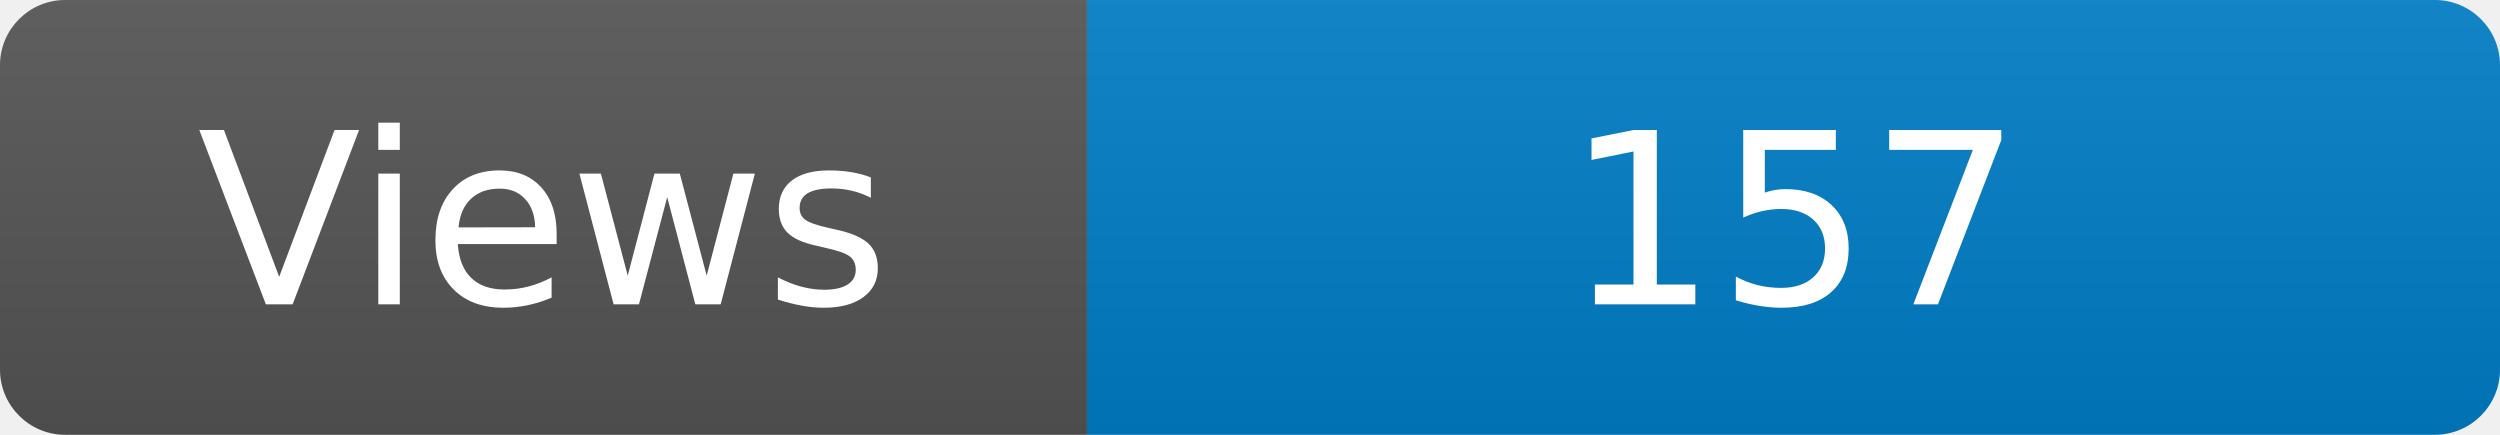
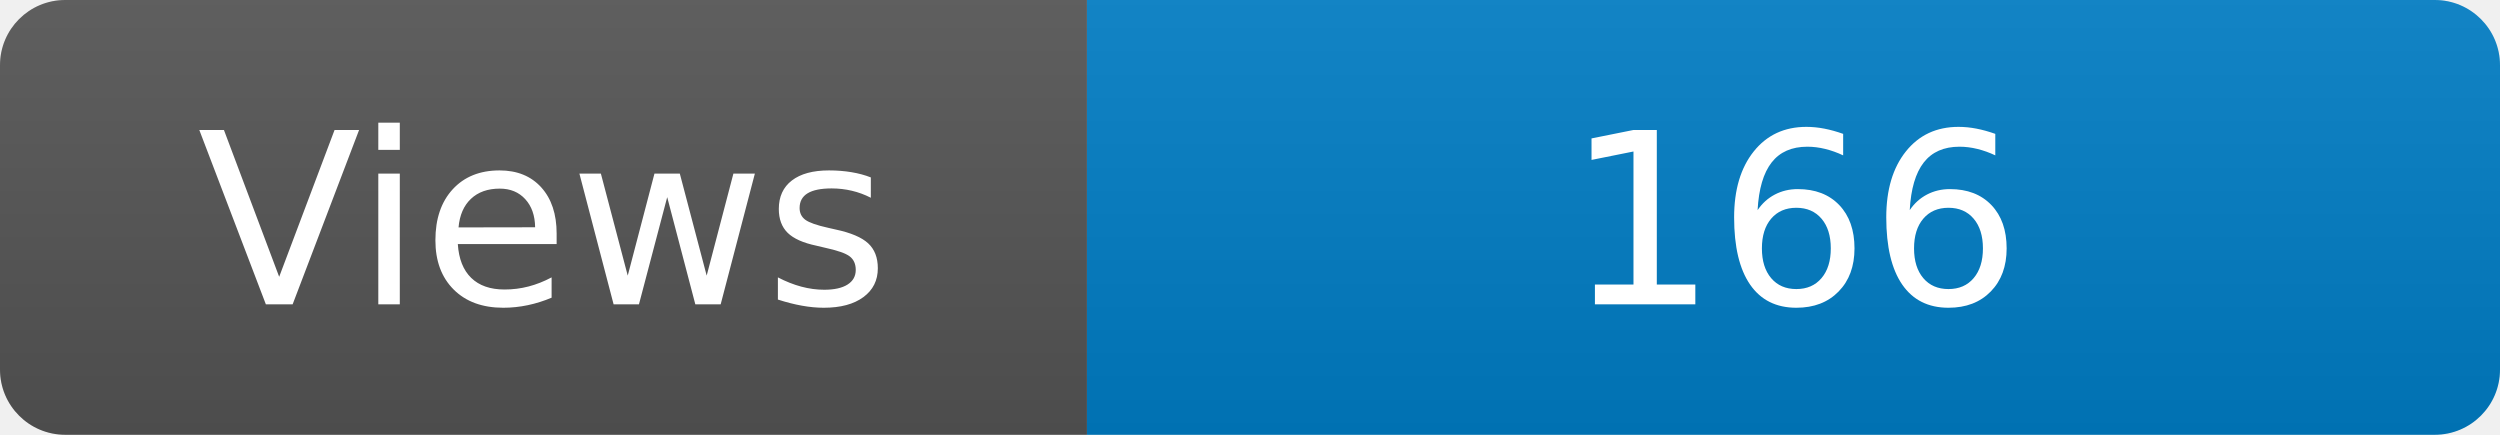
<svg xmlns="http://www.w3.org/2000/svg" width="115" height="20" role="img" aria-label="Maintained?: yes">
  <linearGradient id="s" x2="0" y2="100%">
    <stop offset="0" stop-color="#bbb" stop-opacity=".1" />
    <stop offset="1" stop-opacity=".1" />
  </linearGradient>
  <clipPath id="r">
    <rect width="115" height="20" rx="3" fill="#fff" />
  </clipPath>
  <g clip-path="url(#r)">
    <rect width="50" height="20" fill="#555" />
    <rect x="50" width="160" height="20" fill="#007ec6" />
    <rect width="115" height="20" fill="url(#s)" />
  </g>
  <g fill="#fff" text-anchor="middle" font-family="Verdana,Geneva,DejaVu Sans,sans-serif" font-size="110">
    <text x="250" y="140" transform="scale(.1)" fill="#fff">Views</text>
-     <text x="825" y="140" transform="scale(.1)" fill="#fff">157</text>
+     <text x="825" y="140" transform="scale(.1)" fill="#fff">166</text>
  </g>
</svg>
